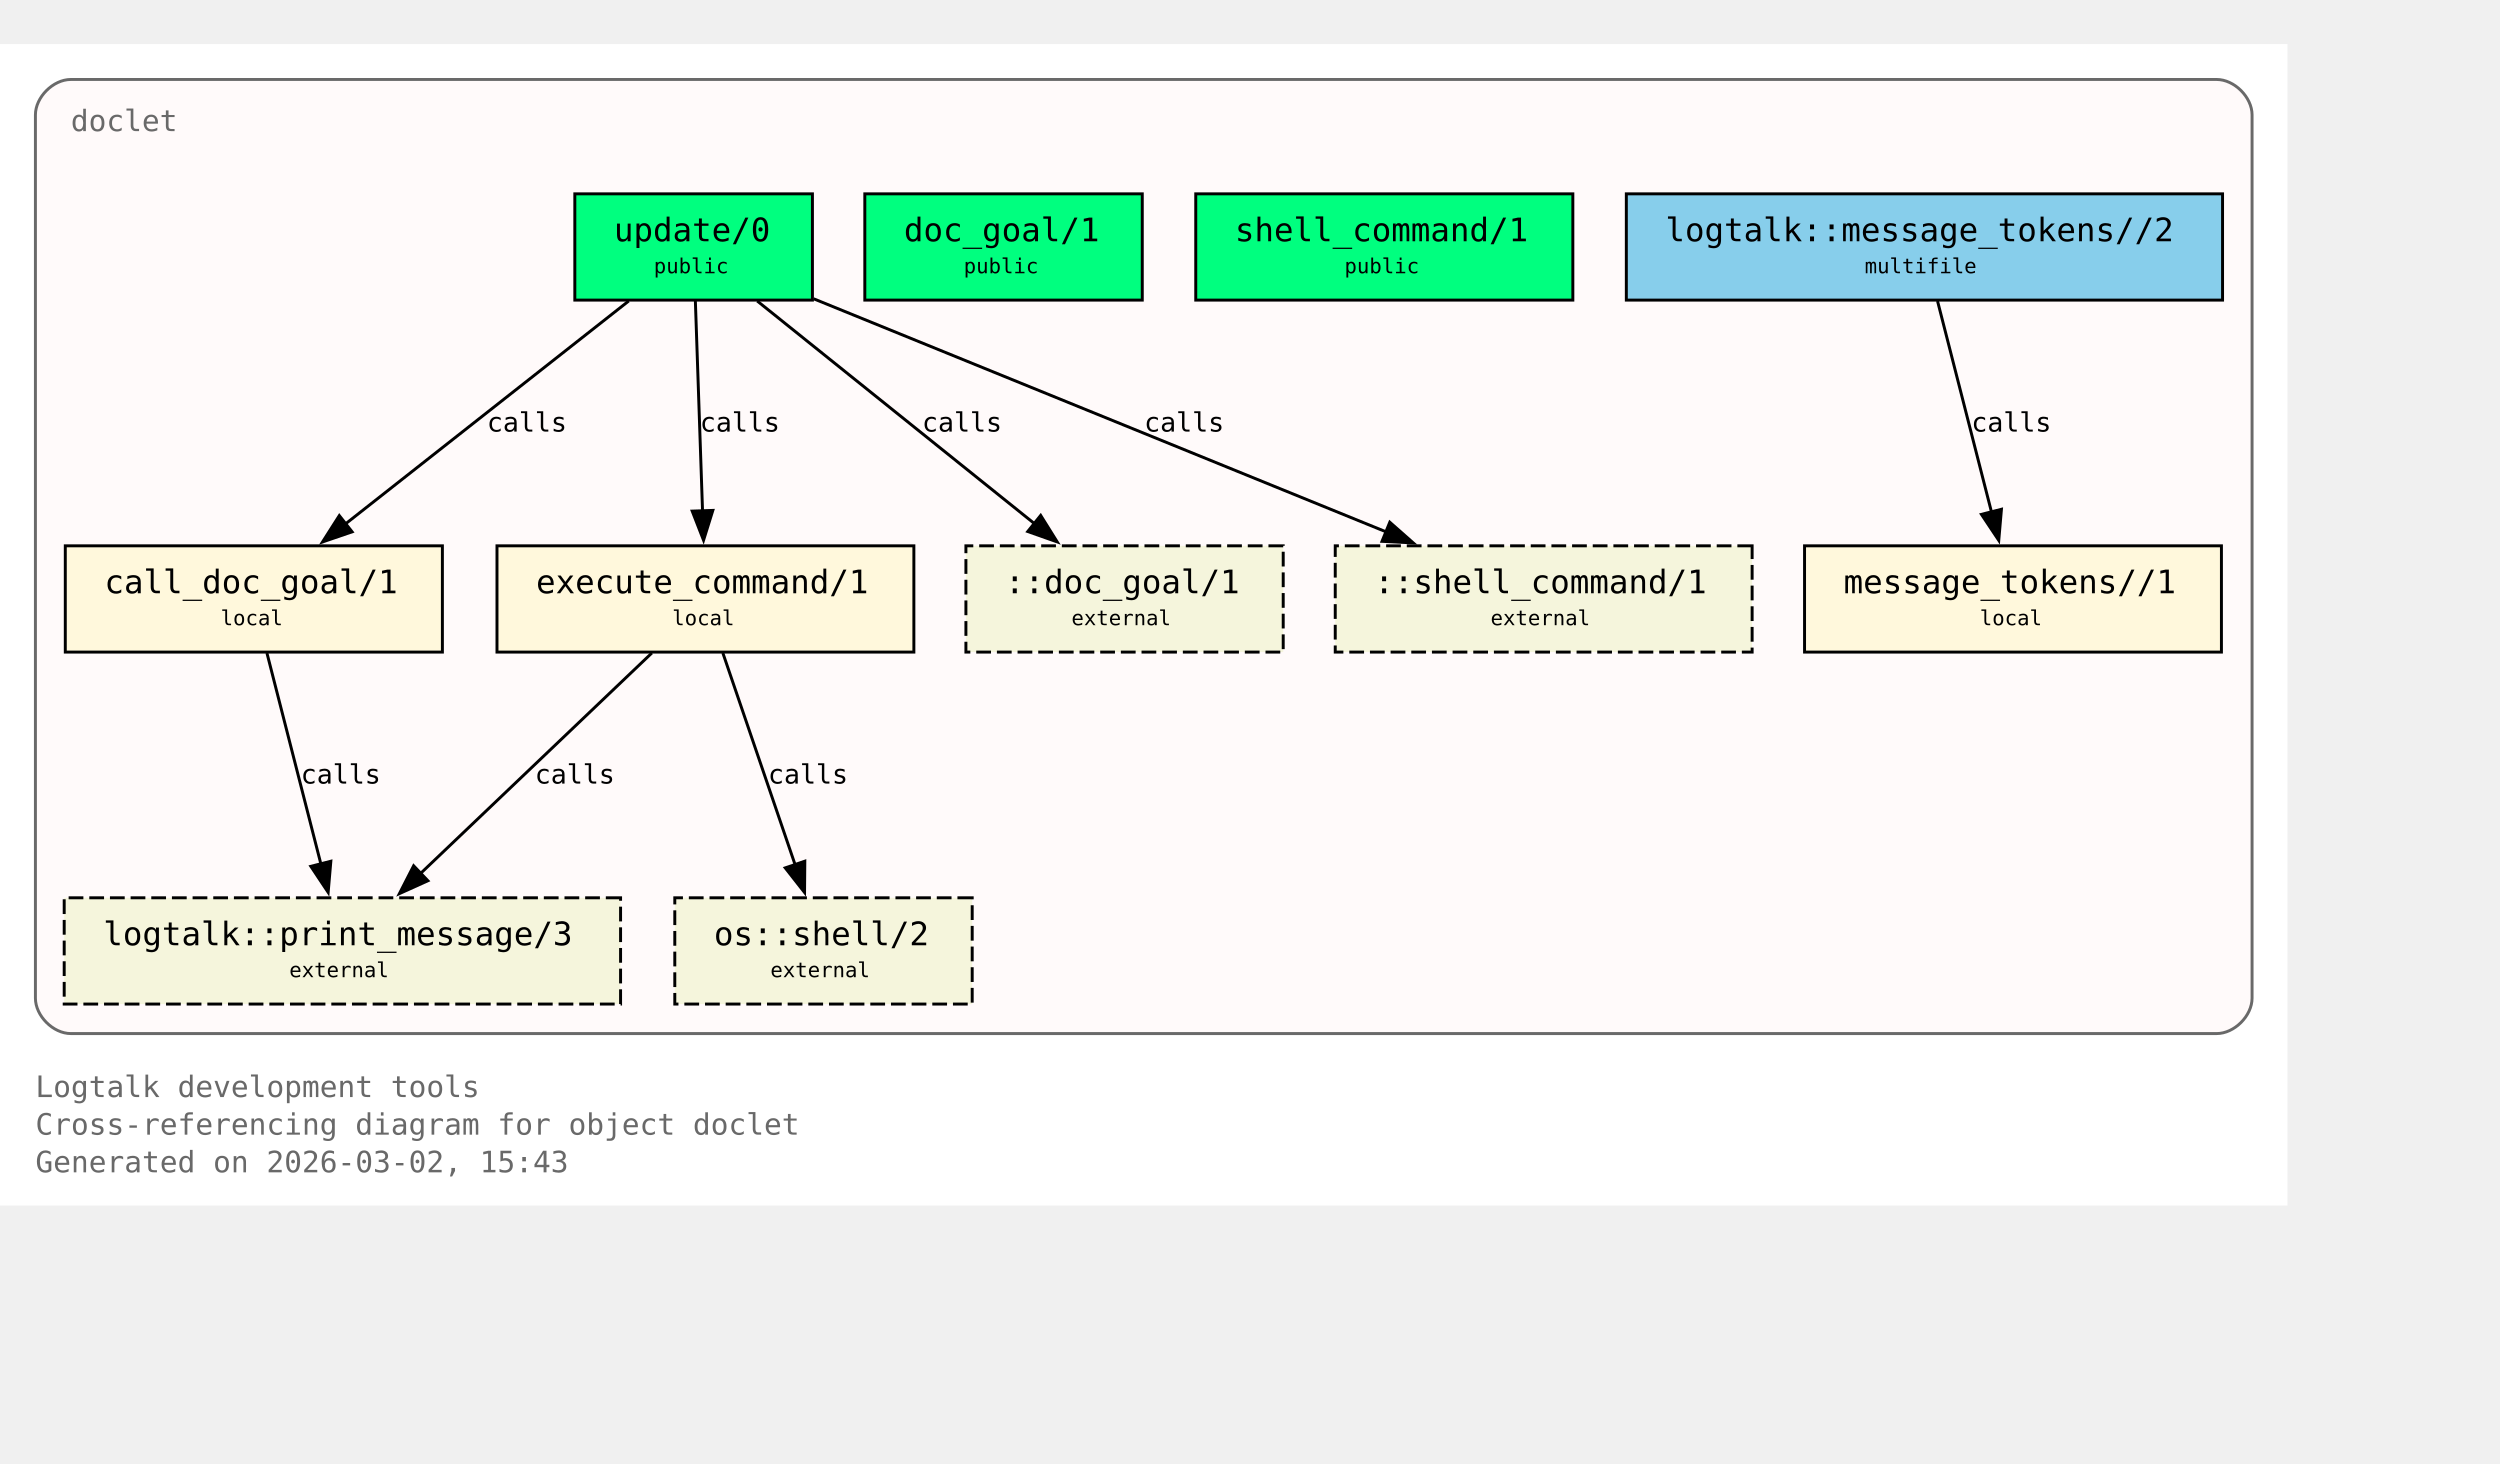
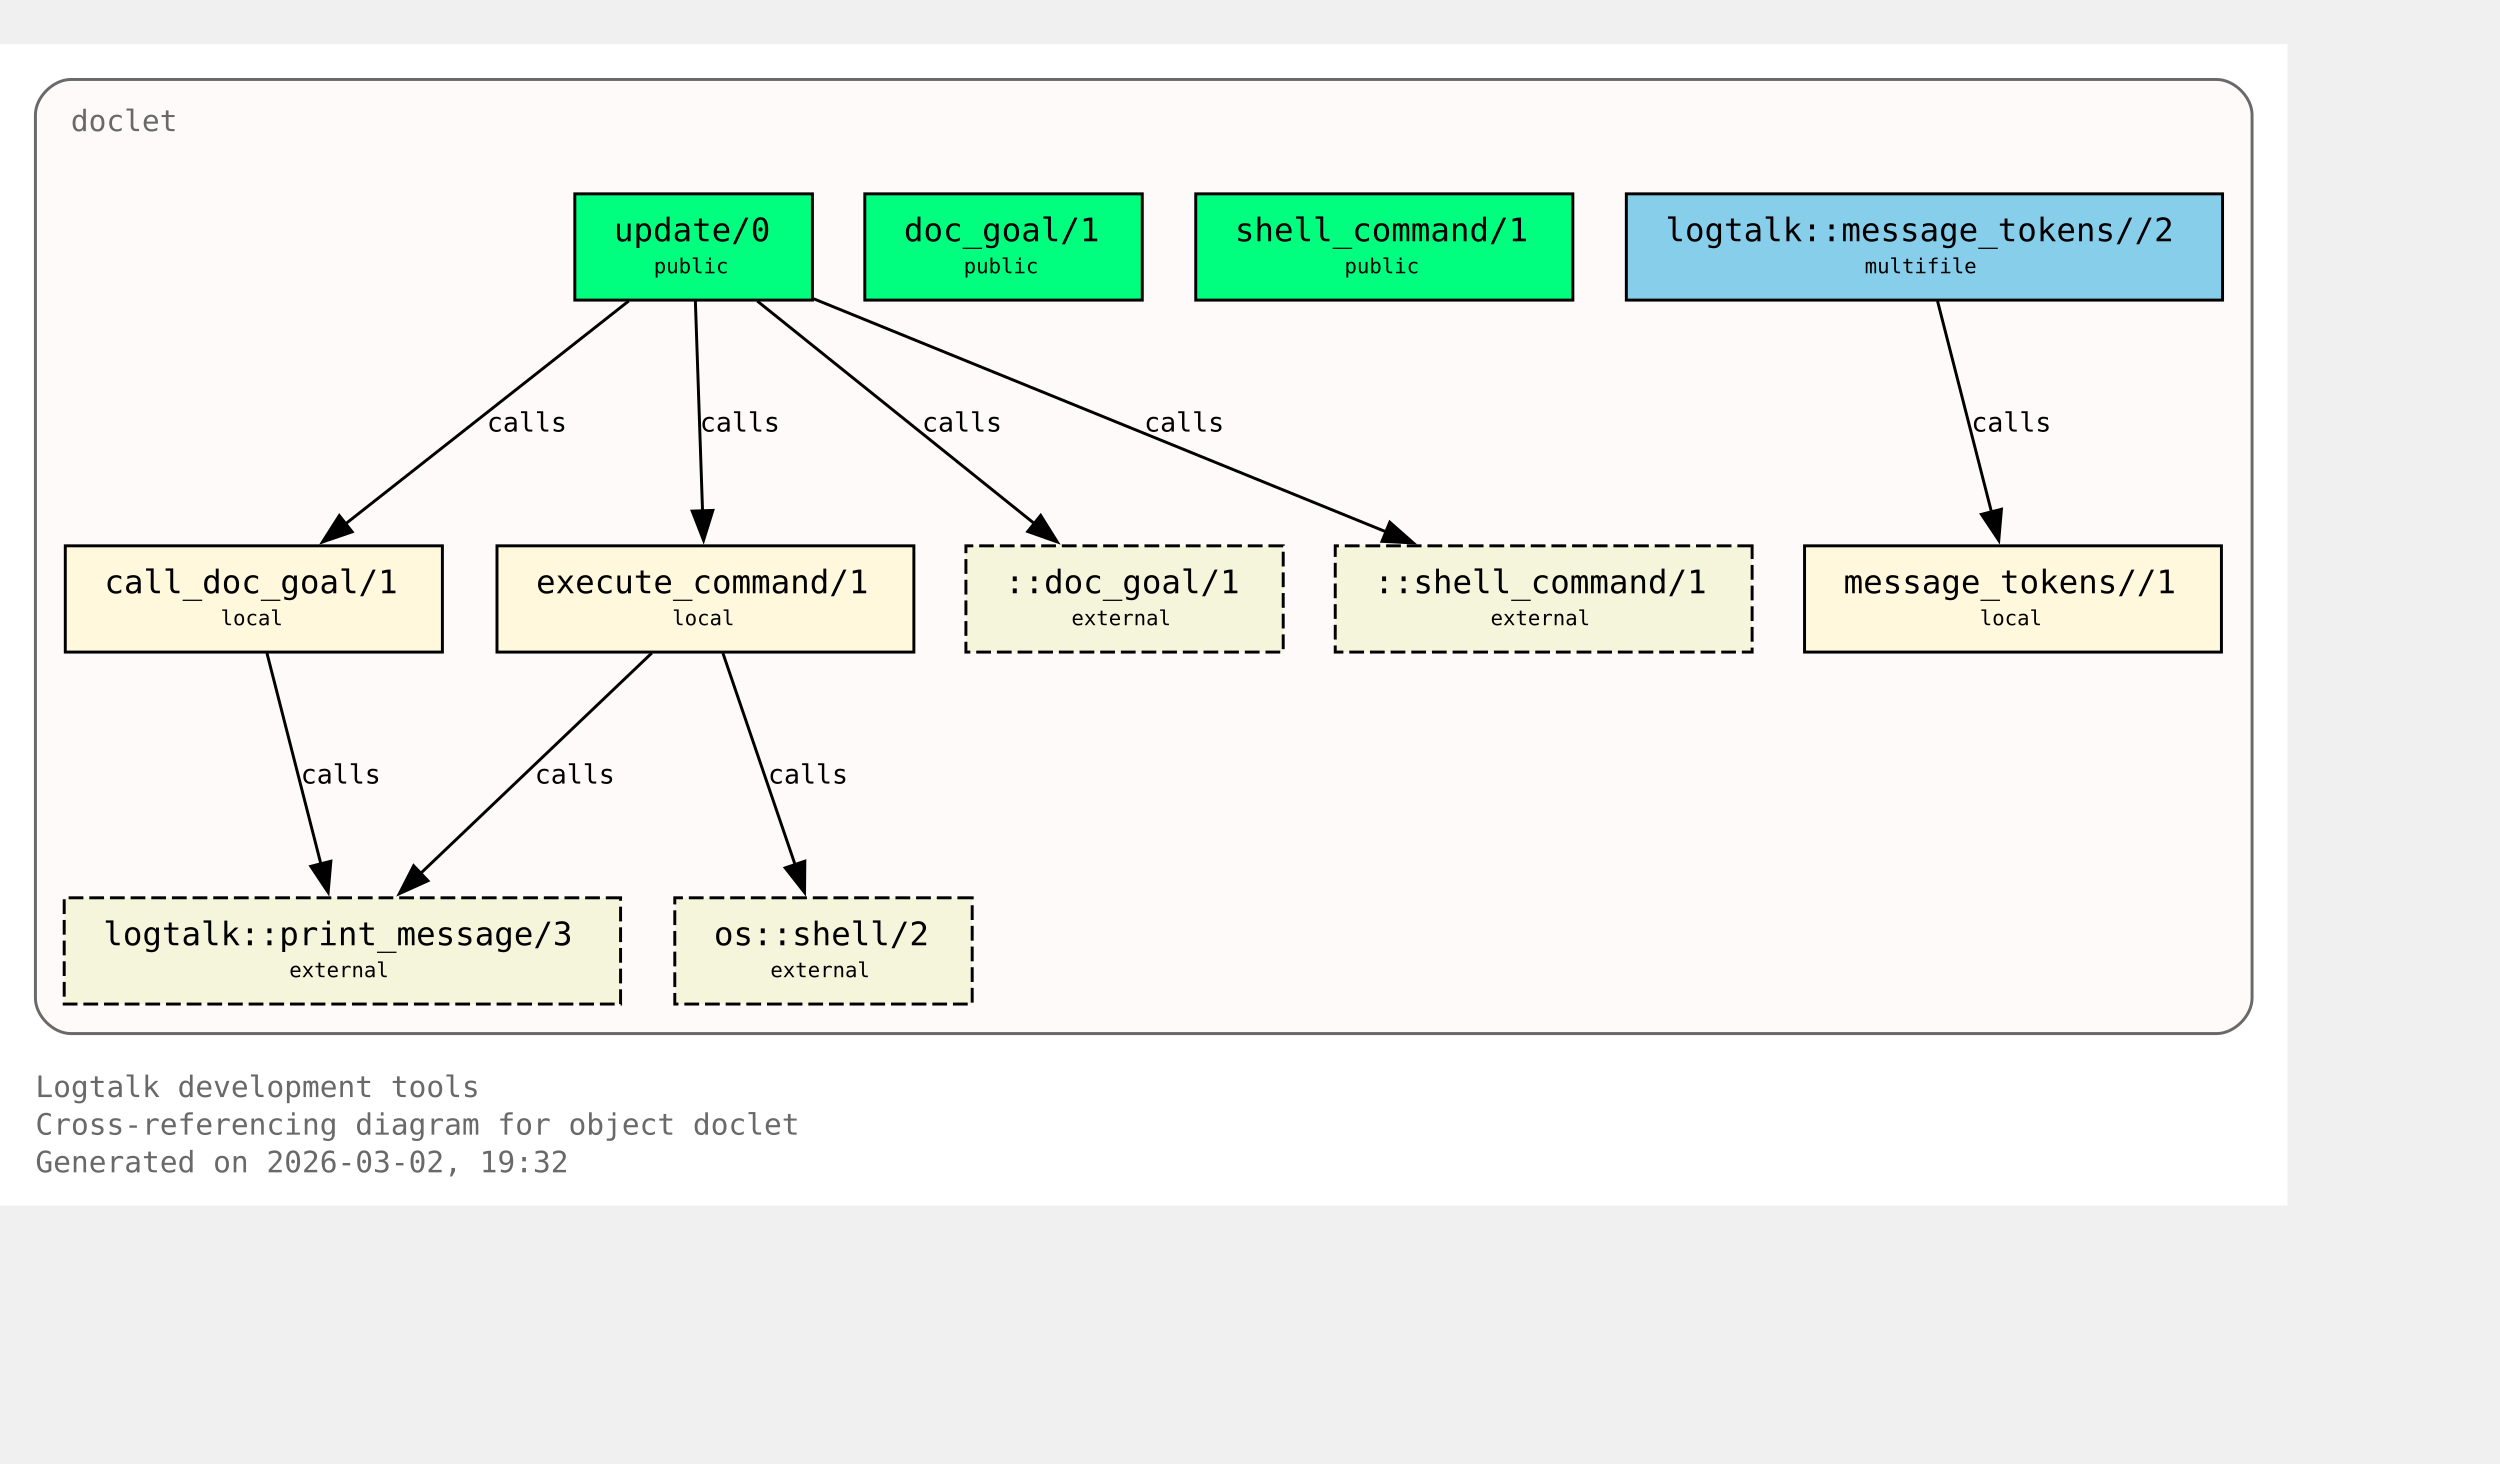
<svg xmlns="http://www.w3.org/2000/svg" xmlns:xlink="http://www.w3.org/1999/xlink" width="919pt" height="538pt" viewBox="72.00 72.00 847.00 466.00">
  <g id="graph0" class="graph" transform="scale(1 1) rotate(0) translate(76 461.5)">
    <polygon fill="white" stroke="none" points="-4,4 -4,-389.5 771,-389.5 771,4 -4,4" />
    <text xml:space="preserve" text-anchor="start" x="8" y="-32.75" font-family="Monospace" font-size="10.00" fill="dimgray">Logtalk development tools</text>
    <text xml:space="preserve" text-anchor="start" x="8" y="-20" font-family="Monospace" font-size="10.00" fill="dimgray">Cross-referencing diagram for object doclet</text>
-     <text xml:space="preserve" text-anchor="start" x="8" y="-7.25" font-family="Monospace" font-size="10.00" fill="dimgray">Generated on 2026-03-02, 15:43</text>
+     <text xml:space="preserve" text-anchor="start" x="8" y="-7.25" font-family="Monospace" font-size="10.00" fill="dimgray">Generated on 2026-03-02, 19:32</text>
    <g id="clust1" class="cluster">
      <g id="a_clust1">
        <a xlink:title="doclet">
          <path fill="snow" stroke="dimgray" d="M20,-54.25C20,-54.25 747,-54.25 747,-54.25 753,-54.25 759,-60.25 759,-66.25 759,-66.25 759,-365.5 759,-365.5 759,-371.5 753,-377.5 747,-377.5 747,-377.5 20,-377.5 20,-377.5 14,-377.5 8,-371.5 8,-365.5 8,-365.5 8,-66.25 8,-66.25 8,-60.25 14,-54.25 20,-54.25" />
          <g id="a_clust1_0">
-             <a xlink:href="https://github.com/LogtalkDotOrg/logtalk3/tree/7bd07c24d56b6e968a3b5ac7583b434b1f6f2454/tools/doclet/doclet.lgt#L22" xlink:title="https://github.com/LogtalkDotOrg/logtalk3/tree/7bd07c24d56b6e968a3b5ac7583b434b1f6f2454/tools/doclet/doclet.lgt#L22">
+             <a xlink:href="https://github.com/LogtalkDotOrg/logtalk3/tree/1b6dbad3c0ab23714867d40ccb3afd85e73d757b/tools/doclet/doclet.lgt#L22" xlink:title="https://github.com/LogtalkDotOrg/logtalk3/tree/1b6dbad3c0ab23714867d40ccb3afd85e73d757b/tools/doclet/doclet.lgt#L22">
              <text xml:space="preserve" text-anchor="start" x="20" y="-360" font-family="Monospace" font-size="10.00" fill="dimgray">doclet</text>
            </a>
          </g>
        </a>
      </g>
    </g>
    <g id="node1" class="node">
      <polygon fill="springgreen" stroke="black" points="271.25,-338.75 190.75,-338.75 190.75,-302.75 271.25,-302.75 271.25,-338.75" />
      <text xml:space="preserve" text-anchor="start" x="198.75" y="-323.45" font-family="Monospace" font-size="9.00"> </text>
      <g id="a_node1_1">
-         <a xlink:href="https://github.com/LogtalkDotOrg/logtalk3/tree/7bd07c24d56b6e968a3b5ac7583b434b1f6f2454/tools/doclet/doclet.lgt#L40" xlink:title="https://github.com/LogtalkDotOrg/logtalk3/tree/7bd07c24d56b6e968a3b5ac7583b434b1f6f2454/tools/doclet/doclet.lgt#L40">
+         <a xlink:href="https://github.com/LogtalkDotOrg/logtalk3/tree/1b6dbad3c0ab23714867d40ccb3afd85e73d757b/tools/doclet/doclet.lgt#L40" xlink:title="https://github.com/LogtalkDotOrg/logtalk3/tree/1b6dbad3c0ab23714867d40ccb3afd85e73d757b/tools/doclet/doclet.lgt#L40">
          <text xml:space="preserve" text-anchor="start" x="204" y="-322.68" font-family="Monospace" font-size="11.00">update/0</text>
        </a>
      </g>
      <text xml:space="preserve" text-anchor="start" x="258" y="-323.45" font-family="Monospace" font-size="9.00"> </text>
      <text xml:space="preserve" text-anchor="start" x="198.75" y="-311.07" font-family="Monospace" font-size="9.00"> </text>
      <text xml:space="preserve" text-anchor="start" x="217.5" y="-311.85" font-family="Monospace" font-size="7.00">public</text>
      <text xml:space="preserve" text-anchor="start" x="258" y="-311.07" font-family="Monospace" font-size="9.00"> </text>
    </g>
    <g id="node4" class="node">
      <polygon fill="cornsilk" stroke="black" points="145.88,-219.5 18.12,-219.5 18.12,-183.5 145.88,-183.5 145.88,-219.5" />
      <text xml:space="preserve" text-anchor="start" x="26.12" y="-204.2" font-family="Monospace" font-size="9.00"> </text>
      <g id="a_node4_2">
-         <a xlink:href="https://github.com/LogtalkDotOrg/logtalk3/tree/7bd07c24d56b6e968a3b5ac7583b434b1f6f2454/tools/doclet/doclet.lgt#L73" xlink:title="https://github.com/LogtalkDotOrg/logtalk3/tree/7bd07c24d56b6e968a3b5ac7583b434b1f6f2454/tools/doclet/doclet.lgt#L73">
+         <a xlink:href="https://github.com/LogtalkDotOrg/logtalk3/tree/1b6dbad3c0ab23714867d40ccb3afd85e73d757b/tools/doclet/doclet.lgt#L73" xlink:title="https://github.com/LogtalkDotOrg/logtalk3/tree/1b6dbad3c0ab23714867d40ccb3afd85e73d757b/tools/doclet/doclet.lgt#L73">
          <text xml:space="preserve" text-anchor="start" x="31.38" y="-203.43" font-family="Monospace" font-size="11.00">call_doc_goal/1</text>
        </a>
      </g>
      <text xml:space="preserve" text-anchor="start" x="132.62" y="-204.2" font-family="Monospace" font-size="9.00"> </text>
      <text xml:space="preserve" text-anchor="start" x="26.12" y="-191.82" font-family="Monospace" font-size="9.00"> </text>
      <text xml:space="preserve" text-anchor="start" x="70.75" y="-192.6" font-family="Monospace" font-size="7.00">local</text>
      <text xml:space="preserve" text-anchor="start" x="132.62" y="-191.82" font-family="Monospace" font-size="9.00"> </text>
    </g>
    <g id="edge1" class="edge">
      <g id="a_edge1">
-         <a xlink:href="https://github.com/LogtalkDotOrg/logtalk3/tree/7bd07c24d56b6e968a3b5ac7583b434b1f6f2454/tools/doclet/doclet.lgt#L60" xlink:title="calls">
+         <a xlink:href="https://github.com/LogtalkDotOrg/logtalk3/tree/1b6dbad3c0ab23714867d40ccb3afd85e73d757b/tools/doclet/doclet.lgt#L60" xlink:title="calls">
          <path fill="none" stroke="black" d="M209.01,-302.45C183.59,-282.45 141.58,-249.38 112.89,-226.8" />
          <polygon fill="black" stroke="black" points="115.29,-224.24 105.27,-220.81 110.96,-229.74 115.29,-224.24" />
        </a>
      </g>
      <g id="a_edge1-label">
-         <a xlink:href="https://github.com/LogtalkDotOrg/logtalk3/tree/7bd07c24d56b6e968a3b5ac7583b434b1f6f2454/tools/doclet/doclet.lgt#L60" xlink:title="https://github.com/LogtalkDotOrg/logtalk3/tree/7bd07c24d56b6e968a3b5ac7583b434b1f6f2454/tools/doclet/doclet.lgt#L60">
+         <a xlink:href="https://github.com/LogtalkDotOrg/logtalk3/tree/1b6dbad3c0ab23714867d40ccb3afd85e73d757b/tools/doclet/doclet.lgt#L60" xlink:title="https://github.com/LogtalkDotOrg/logtalk3/tree/1b6dbad3c0ab23714867d40ccb3afd85e73d757b/tools/doclet/doclet.lgt#L60">
          <text xml:space="preserve" text-anchor="start" x="160.97" y="-258.2" font-family="Monospace" font-size="9.00">calls</text>
        </a>
      </g>
    </g>
    <g id="node5" class="node">
      <polygon fill="cornsilk" stroke="black" points="305.62,-219.5 164.38,-219.5 164.38,-183.5 305.62,-183.5 305.62,-219.5" />
      <text xml:space="preserve" text-anchor="start" x="172.38" y="-204.2" font-family="Monospace" font-size="9.00"> </text>
      <g id="a_node5_3">
-         <a xlink:href="https://github.com/LogtalkDotOrg/logtalk3/tree/7bd07c24d56b6e968a3b5ac7583b434b1f6f2454/tools/doclet/doclet.lgt#L85" xlink:title="https://github.com/LogtalkDotOrg/logtalk3/tree/7bd07c24d56b6e968a3b5ac7583b434b1f6f2454/tools/doclet/doclet.lgt#L85">
+         <a xlink:href="https://github.com/LogtalkDotOrg/logtalk3/tree/1b6dbad3c0ab23714867d40ccb3afd85e73d757b/tools/doclet/doclet.lgt#L85" xlink:title="https://github.com/LogtalkDotOrg/logtalk3/tree/1b6dbad3c0ab23714867d40ccb3afd85e73d757b/tools/doclet/doclet.lgt#L85">
          <text xml:space="preserve" text-anchor="start" x="177.62" y="-203.43" font-family="Monospace" font-size="11.00">execute_command/1</text>
        </a>
      </g>
      <text xml:space="preserve" text-anchor="start" x="292.38" y="-204.2" font-family="Monospace" font-size="9.00"> </text>
      <text xml:space="preserve" text-anchor="start" x="172.38" y="-191.82" font-family="Monospace" font-size="9.00"> </text>
      <text xml:space="preserve" text-anchor="start" x="223.75" y="-192.6" font-family="Monospace" font-size="7.00">local</text>
      <text xml:space="preserve" text-anchor="start" x="292.38" y="-191.82" font-family="Monospace" font-size="9.00"> </text>
    </g>
    <g id="edge2" class="edge">
      <g id="a_edge2">
-         <a xlink:href="https://github.com/LogtalkDotOrg/logtalk3/tree/7bd07c24d56b6e968a3b5ac7583b434b1f6f2454/tools/doclet/doclet.lgt#L60" xlink:title="calls">
+         <a xlink:href="https://github.com/LogtalkDotOrg/logtalk3/tree/1b6dbad3c0ab23714867d40ccb3afd85e73d757b/tools/doclet/doclet.lgt#L60" xlink:title="calls">
          <path fill="none" stroke="black" d="M231.59,-302.45C232.23,-283.75 233.26,-253.62 234.02,-231.33" />
          <polygon fill="black" stroke="black" points="237.51,-231.5 234.36,-221.38 230.52,-231.26 237.51,-231.5" />
        </a>
      </g>
      <g id="a_edge2-label">
-         <a xlink:href="https://github.com/LogtalkDotOrg/logtalk3/tree/7bd07c24d56b6e968a3b5ac7583b434b1f6f2454/tools/doclet/doclet.lgt#L60" xlink:title="https://github.com/LogtalkDotOrg/logtalk3/tree/7bd07c24d56b6e968a3b5ac7583b434b1f6f2454/tools/doclet/doclet.lgt#L60">
+         <a xlink:href="https://github.com/LogtalkDotOrg/logtalk3/tree/1b6dbad3c0ab23714867d40ccb3afd85e73d757b/tools/doclet/doclet.lgt#L60" xlink:title="https://github.com/LogtalkDotOrg/logtalk3/tree/1b6dbad3c0ab23714867d40ccb3afd85e73d757b/tools/doclet/doclet.lgt#L60">
          <text xml:space="preserve" text-anchor="start" x="233.12" y="-258.2" font-family="Monospace" font-size="9.00">calls</text>
        </a>
      </g>
    </g>
    <g id="node10" class="node">
      <polygon fill="beige" stroke="black" stroke-dasharray="5,2" points="430.75,-219.5 323.25,-219.5 323.25,-183.5 430.75,-183.5 430.75,-219.5" />
      <text xml:space="preserve" text-anchor="start" x="331.25" y="-204.2" font-family="Monospace" font-size="9.00"> </text>
      <text xml:space="preserve" text-anchor="start" x="336.5" y="-203.43" font-family="Monospace" font-size="11.00">::doc_goal/1</text>
      <text xml:space="preserve" text-anchor="start" x="417.5" y="-204.2" font-family="Monospace" font-size="9.00"> </text>
      <text xml:space="preserve" text-anchor="start" x="331.25" y="-191.82" font-family="Monospace" font-size="9.00"> </text>
      <text xml:space="preserve" text-anchor="start" x="359" y="-192.6" font-family="Monospace" font-size="7.00">external</text>
      <text xml:space="preserve" text-anchor="start" x="417.5" y="-191.82" font-family="Monospace" font-size="9.00"> </text>
    </g>
    <g id="edge4" class="edge">
      <g id="a_edge4">
-         <a xlink:href="https://github.com/LogtalkDotOrg/logtalk3/tree/7bd07c24d56b6e968a3b5ac7583b434b1f6f2454/tools/doclet/doclet.lgt#L60" xlink:title="calls">
+         <a xlink:href="https://github.com/LogtalkDotOrg/logtalk3/tree/1b6dbad3c0ab23714867d40ccb3afd85e73d757b/tools/doclet/doclet.lgt#L60" xlink:title="calls">
          <path fill="none" stroke="black" d="M252.54,-302.45C277.45,-282.45 318.62,-249.38 346.74,-226.8" />
          <polygon fill="black" stroke="black" points="348.58,-229.81 354.19,-220.82 344.2,-224.35 348.58,-229.81" />
        </a>
      </g>
      <g id="a_edge4-label">
-         <a xlink:href="https://github.com/LogtalkDotOrg/logtalk3/tree/7bd07c24d56b6e968a3b5ac7583b434b1f6f2454/tools/doclet/doclet.lgt#L60" xlink:title="https://github.com/LogtalkDotOrg/logtalk3/tree/7bd07c24d56b6e968a3b5ac7583b434b1f6f2454/tools/doclet/doclet.lgt#L60">
+         <a xlink:href="https://github.com/LogtalkDotOrg/logtalk3/tree/1b6dbad3c0ab23714867d40ccb3afd85e73d757b/tools/doclet/doclet.lgt#L60" xlink:title="https://github.com/LogtalkDotOrg/logtalk3/tree/1b6dbad3c0ab23714867d40ccb3afd85e73d757b/tools/doclet/doclet.lgt#L60">
          <text xml:space="preserve" text-anchor="start" x="308.38" y="-258.2" font-family="Monospace" font-size="9.00">calls</text>
        </a>
      </g>
    </g>
    <g id="node11" class="node">
      <polygon fill="beige" stroke="black" stroke-dasharray="5,2" points="589.62,-219.5 448.38,-219.5 448.38,-183.5 589.62,-183.5 589.62,-219.5" />
      <text xml:space="preserve" text-anchor="start" x="456.38" y="-204.2" font-family="Monospace" font-size="9.00"> </text>
      <text xml:space="preserve" text-anchor="start" x="461.62" y="-203.43" font-family="Monospace" font-size="11.00">::shell_command/1</text>
      <text xml:space="preserve" text-anchor="start" x="576.38" y="-204.2" font-family="Monospace" font-size="9.00"> </text>
      <text xml:space="preserve" text-anchor="start" x="456.38" y="-191.82" font-family="Monospace" font-size="9.00"> </text>
      <text xml:space="preserve" text-anchor="start" x="501" y="-192.6" font-family="Monospace" font-size="7.00">external</text>
      <text xml:space="preserve" text-anchor="start" x="576.38" y="-191.82" font-family="Monospace" font-size="9.00"> </text>
    </g>
    <g id="edge5" class="edge">
      <g id="a_edge5">
-         <a xlink:href="https://github.com/LogtalkDotOrg/logtalk3/tree/7bd07c24d56b6e968a3b5ac7583b434b1f6f2454/tools/doclet/doclet.lgt#L60" xlink:title="calls">
+         <a xlink:href="https://github.com/LogtalkDotOrg/logtalk3/tree/1b6dbad3c0ab23714867d40ccb3afd85e73d757b/tools/doclet/doclet.lgt#L60" xlink:title="calls">
          <path fill="none" stroke="black" d="M271.65,-303.2C322.49,-282.5 409.65,-247.02 465.76,-224.17" />
          <polygon fill="black" stroke="black" points="466.86,-227.5 474.81,-220.49 464.22,-221.02 466.86,-227.5" />
        </a>
      </g>
      <g id="a_edge5-label">
-         <a xlink:href="https://github.com/LogtalkDotOrg/logtalk3/tree/7bd07c24d56b6e968a3b5ac7583b434b1f6f2454/tools/doclet/doclet.lgt#L60" xlink:title="https://github.com/LogtalkDotOrg/logtalk3/tree/7bd07c24d56b6e968a3b5ac7583b434b1f6f2454/tools/doclet/doclet.lgt#L60">
+         <a xlink:href="https://github.com/LogtalkDotOrg/logtalk3/tree/1b6dbad3c0ab23714867d40ccb3afd85e73d757b/tools/doclet/doclet.lgt#L60" xlink:title="https://github.com/LogtalkDotOrg/logtalk3/tree/1b6dbad3c0ab23714867d40ccb3afd85e73d757b/tools/doclet/doclet.lgt#L60">
          <text xml:space="preserve" text-anchor="start" x="383.64" y="-258.2" font-family="Monospace" font-size="9.00">calls</text>
        </a>
      </g>
    </g>
    <g id="node2" class="node">
      <polygon fill="springgreen" stroke="black" points="383,-338.75 289,-338.75 289,-302.75 383,-302.75 383,-338.75" />
      <text xml:space="preserve" text-anchor="start" x="297" y="-323.45" font-family="Monospace" font-size="9.00"> </text>
      <g id="a_node2_4">
-         <a xlink:href="https://github.com/LogtalkDotOrg/logtalk3/tree/7bd07c24d56b6e968a3b5ac7583b434b1f6f2454/tools/doclet/doclet.lgt#L46" xlink:title="https://github.com/LogtalkDotOrg/logtalk3/tree/7bd07c24d56b6e968a3b5ac7583b434b1f6f2454/tools/doclet/doclet.lgt#L46">
+         <a xlink:href="https://github.com/LogtalkDotOrg/logtalk3/tree/1b6dbad3c0ab23714867d40ccb3afd85e73d757b/tools/doclet/doclet.lgt#L46" xlink:title="https://github.com/LogtalkDotOrg/logtalk3/tree/1b6dbad3c0ab23714867d40ccb3afd85e73d757b/tools/doclet/doclet.lgt#L46">
          <text xml:space="preserve" text-anchor="start" x="302.25" y="-322.68" font-family="Monospace" font-size="11.00">doc_goal/1</text>
        </a>
      </g>
      <text xml:space="preserve" text-anchor="start" x="369.75" y="-323.45" font-family="Monospace" font-size="9.00"> </text>
      <text xml:space="preserve" text-anchor="start" x="297" y="-311.07" font-family="Monospace" font-size="9.00"> </text>
      <text xml:space="preserve" text-anchor="start" x="322.5" y="-311.85" font-family="Monospace" font-size="7.00">public</text>
      <text xml:space="preserve" text-anchor="start" x="369.75" y="-311.07" font-family="Monospace" font-size="9.00"> </text>
    </g>
    <g id="node3" class="node">
      <polygon fill="springgreen" stroke="black" points="528.88,-338.75 401.12,-338.75 401.12,-302.75 528.88,-302.75 528.88,-338.75" />
      <text xml:space="preserve" text-anchor="start" x="409.12" y="-323.45" font-family="Monospace" font-size="9.00"> </text>
      <g id="a_node3_5">
-         <a xlink:href="https://github.com/LogtalkDotOrg/logtalk3/tree/7bd07c24d56b6e968a3b5ac7583b434b1f6f2454/tools/doclet/doclet.lgt#L53" xlink:title="https://github.com/LogtalkDotOrg/logtalk3/tree/7bd07c24d56b6e968a3b5ac7583b434b1f6f2454/tools/doclet/doclet.lgt#L53">
+         <a xlink:href="https://github.com/LogtalkDotOrg/logtalk3/tree/1b6dbad3c0ab23714867d40ccb3afd85e73d757b/tools/doclet/doclet.lgt#L53" xlink:title="https://github.com/LogtalkDotOrg/logtalk3/tree/1b6dbad3c0ab23714867d40ccb3afd85e73d757b/tools/doclet/doclet.lgt#L53">
          <text xml:space="preserve" text-anchor="start" x="414.38" y="-322.68" font-family="Monospace" font-size="11.00">shell_command/1</text>
        </a>
      </g>
      <text xml:space="preserve" text-anchor="start" x="515.62" y="-323.45" font-family="Monospace" font-size="9.00"> </text>
      <text xml:space="preserve" text-anchor="start" x="409.12" y="-311.07" font-family="Monospace" font-size="9.00"> </text>
      <text xml:space="preserve" text-anchor="start" x="451.5" y="-311.85" font-family="Monospace" font-size="7.00">public</text>
      <text xml:space="preserve" text-anchor="start" x="515.62" y="-311.07" font-family="Monospace" font-size="9.00"> </text>
    </g>
    <g id="node8" class="node">
      <polygon fill="beige" stroke="black" stroke-dasharray="5,2" points="206.25,-100.25 17.75,-100.25 17.75,-64.25 206.25,-64.25 206.25,-100.25" />
      <text xml:space="preserve" text-anchor="start" x="25.75" y="-84.95" font-family="Monospace" font-size="9.00"> </text>
      <g id="a_node8_6">
        <a xlink:href="https://logtalk.org/library/logtalk_0.html#print-message-3" xlink:title="https://logtalk.org/library/logtalk_0.html#print-message-3">
          <text xml:space="preserve" text-anchor="start" x="31" y="-84.17" font-family="Monospace" font-size="11.00">logtalk::print_message/3</text>
        </a>
      </g>
      <text xml:space="preserve" text-anchor="start" x="193" y="-84.95" font-family="Monospace" font-size="9.00"> </text>
      <text xml:space="preserve" text-anchor="start" x="25.75" y="-72.58" font-family="Monospace" font-size="9.00"> </text>
      <text xml:space="preserve" text-anchor="start" x="94" y="-73.35" font-family="Monospace" font-size="7.00">external</text>
      <text xml:space="preserve" text-anchor="start" x="193" y="-72.58" font-family="Monospace" font-size="9.00"> </text>
    </g>
    <g id="edge6" class="edge">
      <g id="a_edge6">
-         <a xlink:href="https://github.com/LogtalkDotOrg/logtalk3/tree/7bd07c24d56b6e968a3b5ac7583b434b1f6f2454/tools/doclet/doclet.lgt#L73" xlink:title="calls">
+         <a xlink:href="https://github.com/LogtalkDotOrg/logtalk3/tree/1b6dbad3c0ab23714867d40ccb3afd85e73d757b/tools/doclet/doclet.lgt#L73" xlink:title="calls">
          <path fill="none" stroke="black" d="M86.43,-183.2C91.23,-164.41 98.99,-134.09 104.7,-111.77" />
          <polygon fill="black" stroke="black" points="108.09,-112.64 107.18,-102.09 101.31,-110.91 108.09,-112.64" />
        </a>
      </g>
      <g id="a_edge6-label">
-         <a xlink:href="https://github.com/LogtalkDotOrg/logtalk3/tree/7bd07c24d56b6e968a3b5ac7583b434b1f6f2454/tools/doclet/doclet.lgt#L73" xlink:title="https://github.com/LogtalkDotOrg/logtalk3/tree/7bd07c24d56b6e968a3b5ac7583b434b1f6f2454/tools/doclet/doclet.lgt#L73">
+         <a xlink:href="https://github.com/LogtalkDotOrg/logtalk3/tree/1b6dbad3c0ab23714867d40ccb3afd85e73d757b/tools/doclet/doclet.lgt#L73" xlink:title="https://github.com/LogtalkDotOrg/logtalk3/tree/1b6dbad3c0ab23714867d40ccb3afd85e73d757b/tools/doclet/doclet.lgt#L73">
          <text xml:space="preserve" text-anchor="start" x="97.9" y="-138.95" font-family="Monospace" font-size="9.00">calls</text>
        </a>
      </g>
    </g>
    <g id="edge7" class="edge">
      <g id="a_edge7">
-         <a xlink:href="https://github.com/LogtalkDotOrg/logtalk3/tree/7bd07c24d56b6e968a3b5ac7583b434b1f6f2454/tools/doclet/doclet.lgt#L85" xlink:title="calls">
+         <a xlink:href="https://github.com/LogtalkDotOrg/logtalk3/tree/1b6dbad3c0ab23714867d40ccb3afd85e73d757b/tools/doclet/doclet.lgt#L85" xlink:title="calls">
          <path fill="none" stroke="black" d="M216.85,-183.2C196.14,-163.46 162.08,-130.99 138.42,-108.44" />
          <polygon fill="black" stroke="black" points="140.97,-106.03 131.32,-101.67 136.14,-111.1 140.97,-106.03" />
        </a>
      </g>
      <g id="a_edge7-label">
-         <a xlink:href="https://github.com/LogtalkDotOrg/logtalk3/tree/7bd07c24d56b6e968a3b5ac7583b434b1f6f2454/tools/doclet/doclet.lgt#L85" xlink:title="https://github.com/LogtalkDotOrg/logtalk3/tree/7bd07c24d56b6e968a3b5ac7583b434b1f6f2454/tools/doclet/doclet.lgt#L85">
+         <a xlink:href="https://github.com/LogtalkDotOrg/logtalk3/tree/1b6dbad3c0ab23714867d40ccb3afd85e73d757b/tools/doclet/doclet.lgt#L85" xlink:title="https://github.com/LogtalkDotOrg/logtalk3/tree/1b6dbad3c0ab23714867d40ccb3afd85e73d757b/tools/doclet/doclet.lgt#L85">
          <text xml:space="preserve" text-anchor="start" x="177.19" y="-138.95" font-family="Monospace" font-size="9.00">calls</text>
        </a>
      </g>
    </g>
    <g id="node9" class="node">
      <polygon fill="beige" stroke="black" stroke-dasharray="5,2" points="325.38,-100.25 224.62,-100.25 224.62,-64.25 325.38,-64.25 325.38,-100.25" />
      <text xml:space="preserve" text-anchor="start" x="232.62" y="-84.95" font-family="Monospace" font-size="9.00"> </text>
      <g id="a_node9_7">
        <a xlink:href="https://logtalk.org/library/osp_0.html#shell-2" xlink:title="https://logtalk.org/library/osp_0.html#shell-2">
          <text xml:space="preserve" text-anchor="start" x="237.88" y="-84.17" font-family="Monospace" font-size="11.00">os::shell/2</text>
        </a>
      </g>
      <text xml:space="preserve" text-anchor="start" x="312.12" y="-84.95" font-family="Monospace" font-size="9.00"> </text>
      <text xml:space="preserve" text-anchor="start" x="232.62" y="-72.58" font-family="Monospace" font-size="9.00"> </text>
      <text xml:space="preserve" text-anchor="start" x="257" y="-73.35" font-family="Monospace" font-size="7.00">external</text>
      <text xml:space="preserve" text-anchor="start" x="312.12" y="-72.58" font-family="Monospace" font-size="9.00"> </text>
    </g>
    <g id="edge8" class="edge">
      <g id="a_edge8">
-         <a xlink:href="https://github.com/LogtalkDotOrg/logtalk3/tree/7bd07c24d56b6e968a3b5ac7583b434b1f6f2454/tools/doclet/doclet.lgt#L85" xlink:title="calls">
+         <a xlink:href="https://github.com/LogtalkDotOrg/logtalk3/tree/1b6dbad3c0ab23714867d40ccb3afd85e73d757b/tools/doclet/doclet.lgt#L85" xlink:title="calls">
          <path fill="none" stroke="black" d="M240.9,-183.2C247.34,-164.32 257.75,-133.81 265.38,-111.46" />
          <polygon fill="black" stroke="black" points="268.67,-112.65 268.58,-102.05 262.04,-110.39 268.67,-112.65" />
        </a>
      </g>
      <g id="a_edge8-label">
-         <a xlink:href="https://github.com/LogtalkDotOrg/logtalk3/tree/7bd07c24d56b6e968a3b5ac7583b434b1f6f2454/tools/doclet/doclet.lgt#L85" xlink:title="https://github.com/LogtalkDotOrg/logtalk3/tree/7bd07c24d56b6e968a3b5ac7583b434b1f6f2454/tools/doclet/doclet.lgt#L85">
+         <a xlink:href="https://github.com/LogtalkDotOrg/logtalk3/tree/1b6dbad3c0ab23714867d40ccb3afd85e73d757b/tools/doclet/doclet.lgt#L85" xlink:title="https://github.com/LogtalkDotOrg/logtalk3/tree/1b6dbad3c0ab23714867d40ccb3afd85e73d757b/tools/doclet/doclet.lgt#L85">
          <text xml:space="preserve" text-anchor="start" x="256.2" y="-138.95" font-family="Monospace" font-size="9.00">calls</text>
        </a>
      </g>
    </g>
    <g id="node6" class="node">
      <polygon fill="cornsilk" stroke="black" points="748.62,-219.5 607.38,-219.5 607.38,-183.5 748.62,-183.5 748.62,-219.5" />
      <text xml:space="preserve" text-anchor="start" x="615.38" y="-204.2" font-family="Monospace" font-size="9.00"> </text>
      <g id="a_node6_8">
-         <a xlink:href="https://github.com/LogtalkDotOrg/logtalk3/tree/7bd07c24d56b6e968a3b5ac7583b434b1f6f2454/tools/doclet/doclet.lgt#L102" xlink:title="https://github.com/LogtalkDotOrg/logtalk3/tree/7bd07c24d56b6e968a3b5ac7583b434b1f6f2454/tools/doclet/doclet.lgt#L102">
+         <a xlink:href="https://github.com/LogtalkDotOrg/logtalk3/tree/1b6dbad3c0ab23714867d40ccb3afd85e73d757b/tools/doclet/doclet.lgt#L102" xlink:title="https://github.com/LogtalkDotOrg/logtalk3/tree/1b6dbad3c0ab23714867d40ccb3afd85e73d757b/tools/doclet/doclet.lgt#L102">
          <text xml:space="preserve" text-anchor="start" x="620.62" y="-203.43" font-family="Monospace" font-size="11.00">message_tokens//1</text>
        </a>
      </g>
      <text xml:space="preserve" text-anchor="start" x="735.38" y="-204.2" font-family="Monospace" font-size="9.00"> </text>
      <text xml:space="preserve" text-anchor="start" x="615.38" y="-191.82" font-family="Monospace" font-size="9.00"> </text>
      <text xml:space="preserve" text-anchor="start" x="666.75" y="-192.6" font-family="Monospace" font-size="7.00">local</text>
      <text xml:space="preserve" text-anchor="start" x="735.38" y="-191.82" font-family="Monospace" font-size="9.00"> </text>
    </g>
    <g id="node7" class="node">
      <polygon fill="skyblue" stroke="black" points="749,-338.75 547,-338.75 547,-302.75 749,-302.75 749,-338.75" />
      <text xml:space="preserve" text-anchor="start" x="555" y="-323.45" font-family="Monospace" font-size="9.00"> </text>
      <g id="a_node7_9">
-         <a xlink:href="https://github.com/LogtalkDotOrg/logtalk3/tree/7bd07c24d56b6e968a3b5ac7583b434b1f6f2454/tools/doclet/doclet.lgt#L99" xlink:title="https://github.com/LogtalkDotOrg/logtalk3/tree/7bd07c24d56b6e968a3b5ac7583b434b1f6f2454/tools/doclet/doclet.lgt#L99">
+         <a xlink:href="https://github.com/LogtalkDotOrg/logtalk3/tree/1b6dbad3c0ab23714867d40ccb3afd85e73d757b/tools/doclet/doclet.lgt#L99" xlink:title="https://github.com/LogtalkDotOrg/logtalk3/tree/1b6dbad3c0ab23714867d40ccb3afd85e73d757b/tools/doclet/doclet.lgt#L99">
          <text xml:space="preserve" text-anchor="start" x="560.25" y="-322.68" font-family="Monospace" font-size="11.00">logtalk::message_tokens//2</text>
        </a>
      </g>
      <text xml:space="preserve" text-anchor="start" x="735.75" y="-323.45" font-family="Monospace" font-size="9.00"> </text>
      <text xml:space="preserve" text-anchor="start" x="555" y="-311.07" font-family="Monospace" font-size="9.00"> </text>
      <text xml:space="preserve" text-anchor="start" x="627.75" y="-311.85" font-family="Monospace" font-size="7.00">multifile</text>
      <text xml:space="preserve" text-anchor="start" x="735.75" y="-311.07" font-family="Monospace" font-size="9.00"> </text>
    </g>
    <g id="edge3" class="edge">
      <g id="a_edge3">
-         <a xlink:href="https://github.com/LogtalkDotOrg/logtalk3/tree/7bd07c24d56b6e968a3b5ac7583b434b1f6f2454/tools/doclet/doclet.lgt#L99" xlink:title="calls">
+         <a xlink:href="https://github.com/LogtalkDotOrg/logtalk3/tree/1b6dbad3c0ab23714867d40ccb3afd85e73d757b/tools/doclet/doclet.lgt#L99" xlink:title="calls">
          <path fill="none" stroke="black" d="M652.43,-302.45C657.23,-283.66 664.99,-253.34 670.7,-231.02" />
          <polygon fill="black" stroke="black" points="674.09,-231.89 673.18,-221.34 667.31,-230.16 674.09,-231.89" />
        </a>
      </g>
      <g id="a_edge3-label">
-         <a xlink:href="https://github.com/LogtalkDotOrg/logtalk3/tree/7bd07c24d56b6e968a3b5ac7583b434b1f6f2454/tools/doclet/doclet.lgt#L99" xlink:title="https://github.com/LogtalkDotOrg/logtalk3/tree/7bd07c24d56b6e968a3b5ac7583b434b1f6f2454/tools/doclet/doclet.lgt#L99">
+         <a xlink:href="https://github.com/LogtalkDotOrg/logtalk3/tree/1b6dbad3c0ab23714867d40ccb3afd85e73d757b/tools/doclet/doclet.lgt#L99" xlink:title="https://github.com/LogtalkDotOrg/logtalk3/tree/1b6dbad3c0ab23714867d40ccb3afd85e73d757b/tools/doclet/doclet.lgt#L99">
          <text xml:space="preserve" text-anchor="start" x="663.9" y="-258.2" font-family="Monospace" font-size="9.00">calls</text>
        </a>
      </g>
    </g>
  </g>
</svg>
